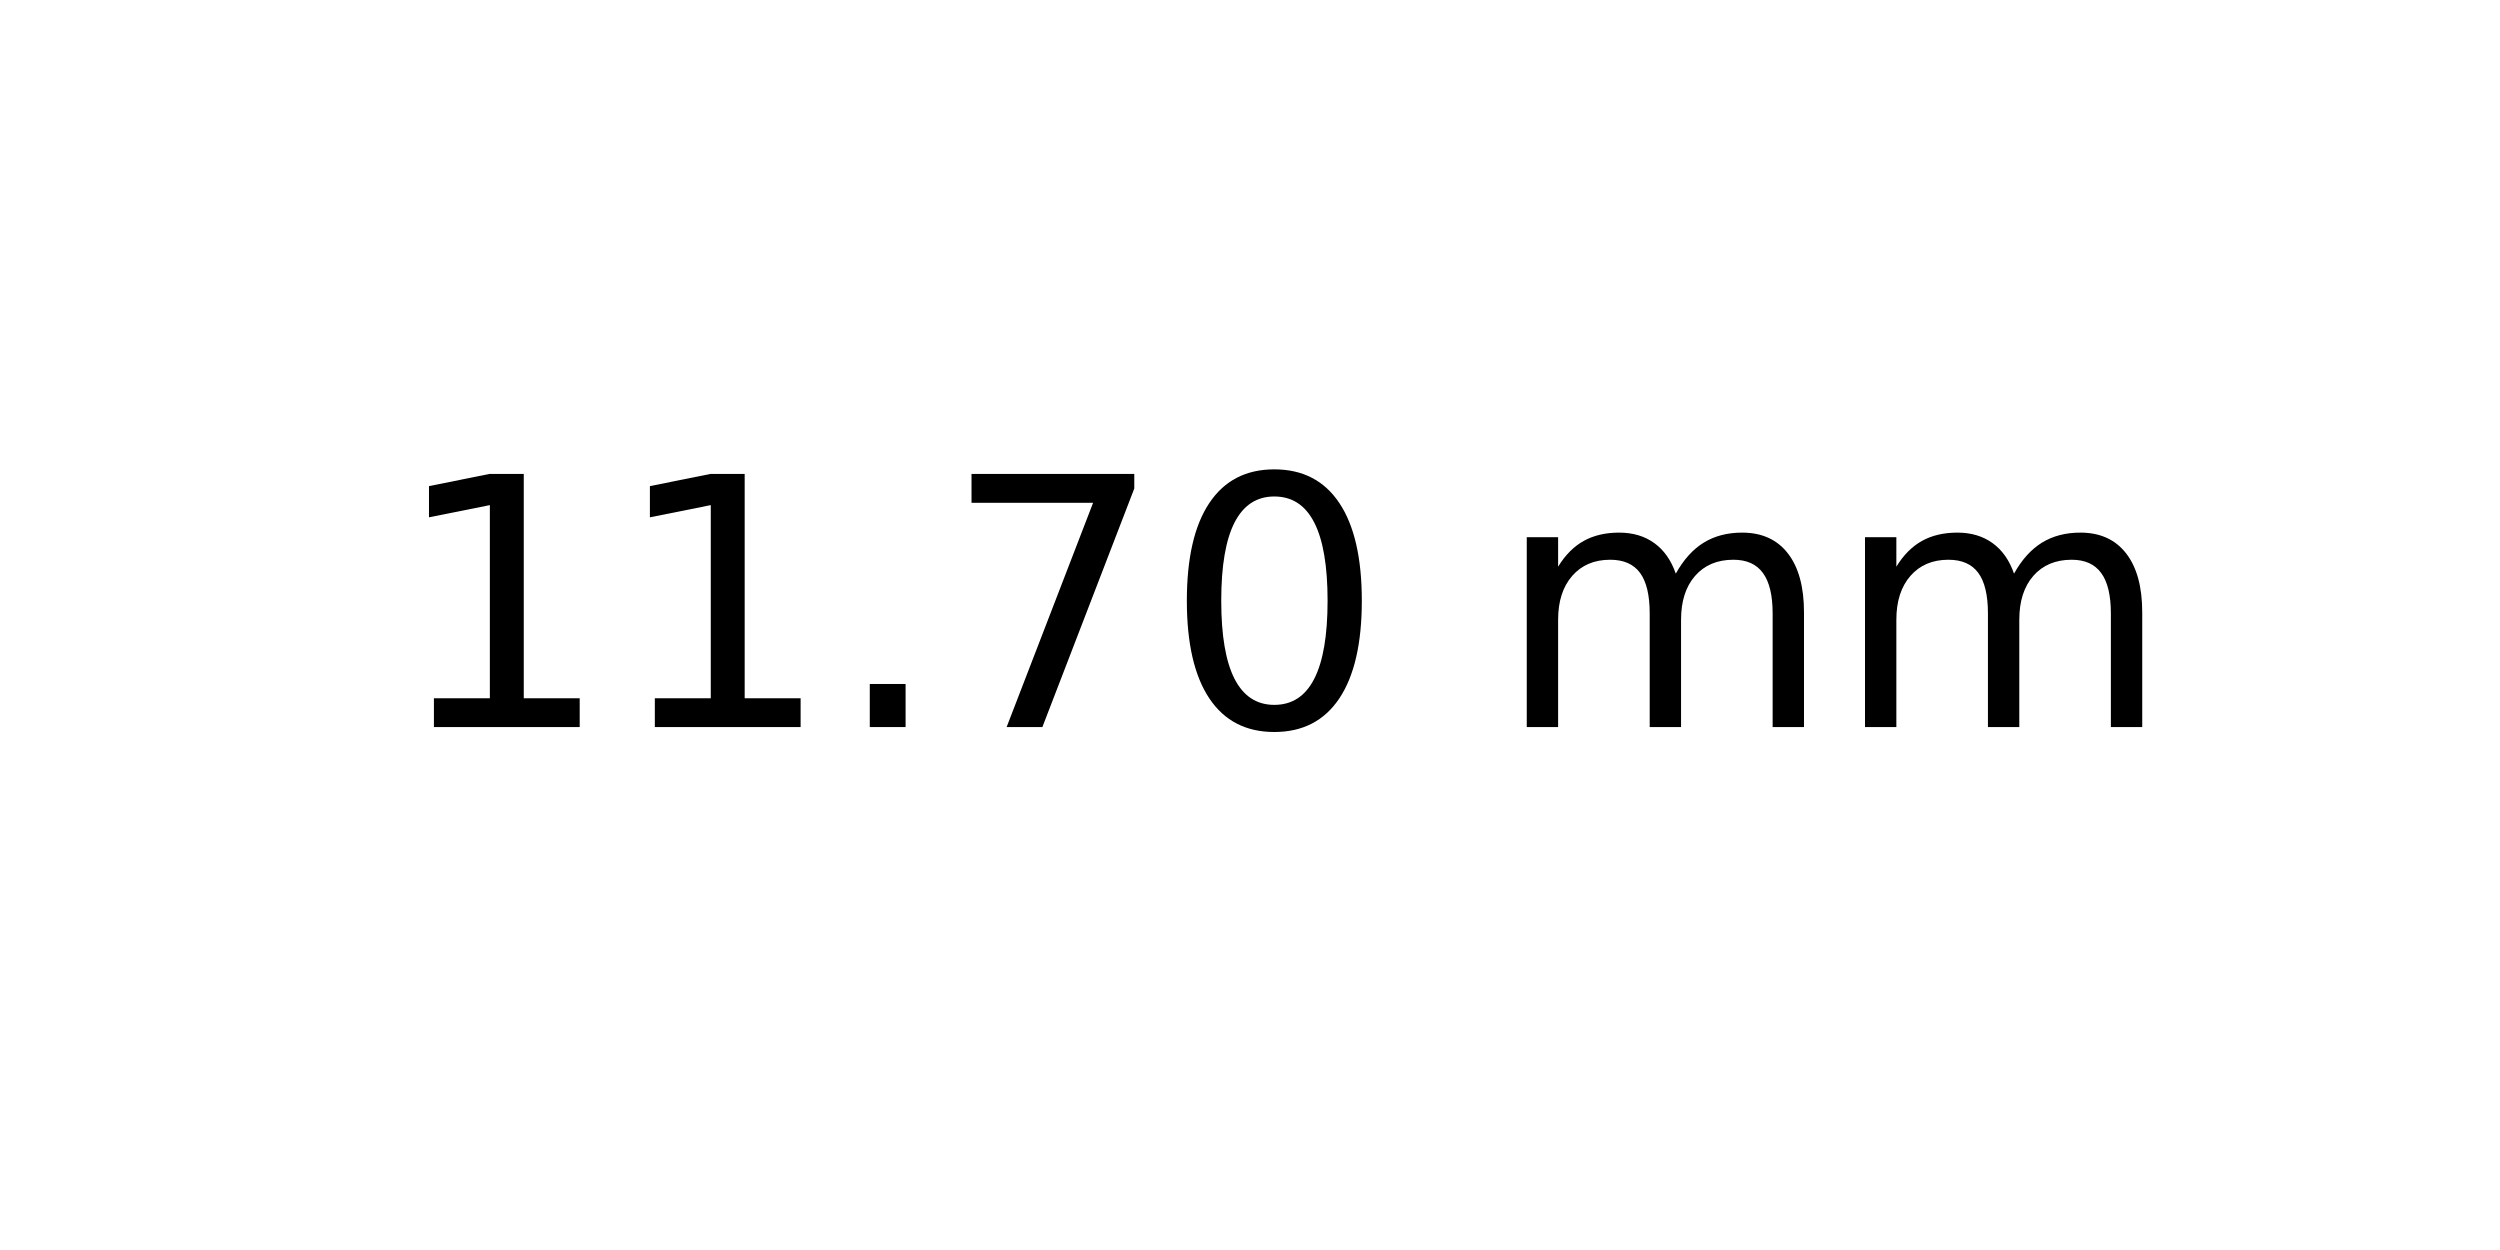
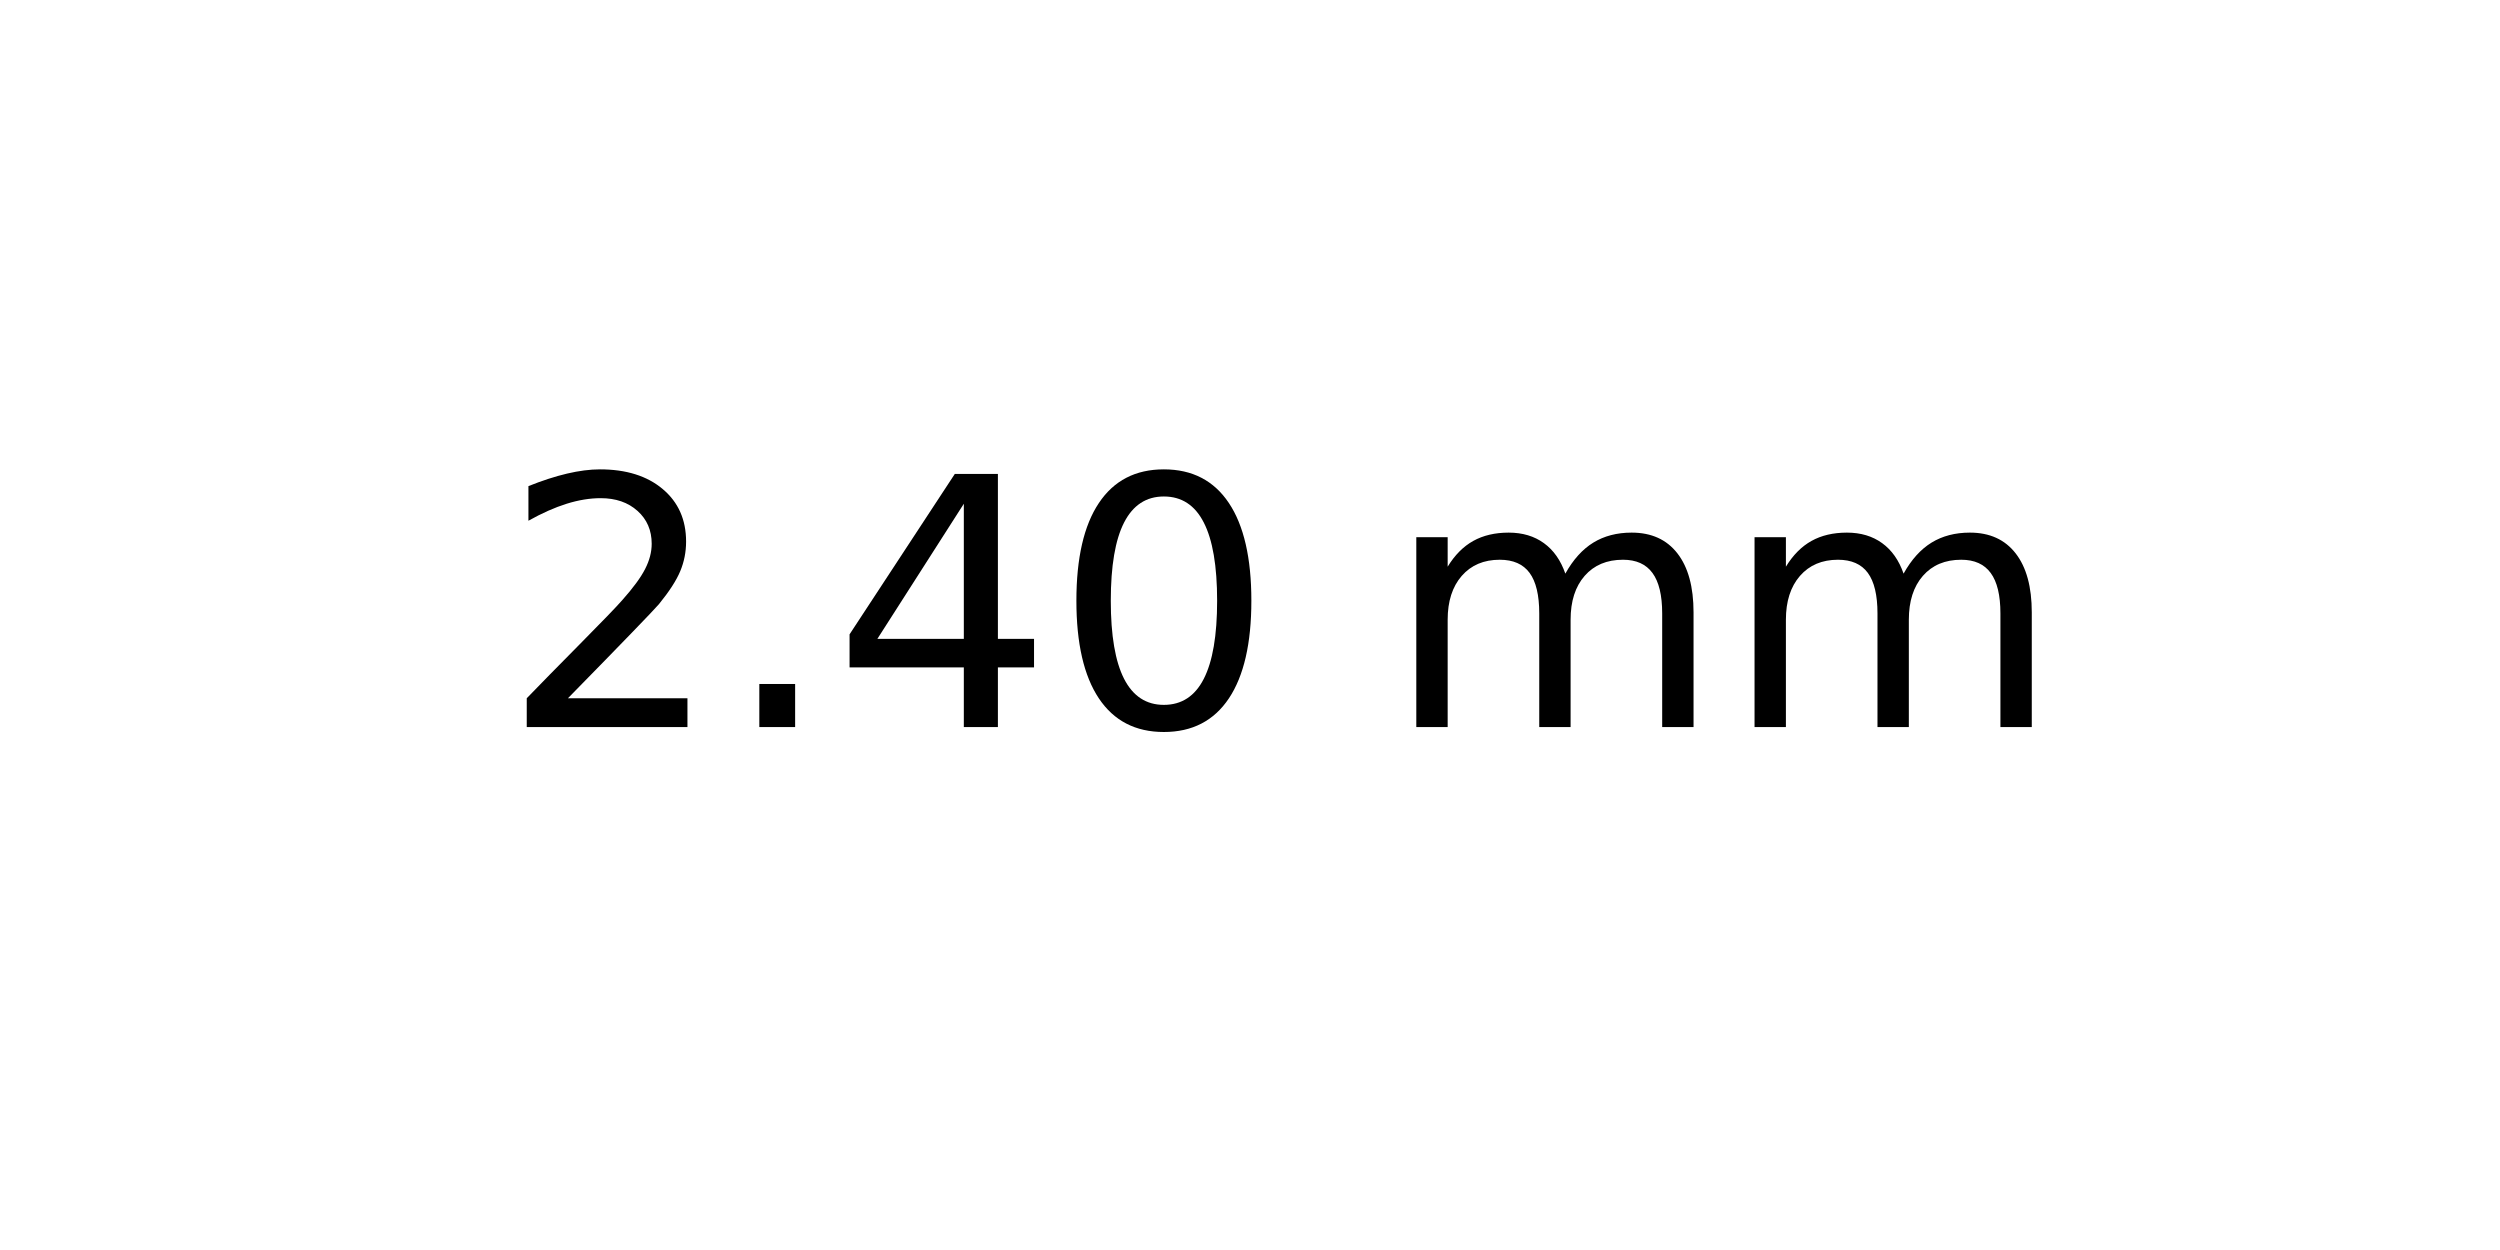
<svg xmlns="http://www.w3.org/2000/svg" xmlns:xlink="http://www.w3.org/1999/xlink" width="72pt" height="36pt" viewBox="0 0 72 36" version="1.1">
  <defs>
    <style type="text/css">*{stroke-linejoin: round; stroke-linecap: butt}</style>
  </defs>
  <g id="figure_1">
    <g id="axes_1">
      <g id="text_1">
-         <g transform="translate(11.25625 20.93937) scale(0.1 -0.1)">
+         <g transform="translate(14.4375 20.93937) scale(0.1 -0.1)">
          <defs>
-             <path id="DejaVuSans-31" d="M 794 531  L 1825 531  L 1825 4091  L 703 3866  L 703 4441  L 1819 4666  L 2450 4666  L 2450 531  L 3481 531  L 3481 0  L 794 0  L 794 531  z " transform="scale(0.015625)" />
+             <path id="DejaVuSans-32" d="M 1228 531  L 3431 531  L 3431 0  L 469 0  L 469 531  Q 828 903 1448 1529  Q 2069 2156 2228 2338  Q 2531 2678 2651 2914  Q 2772 3150 2772 3378  Q 2772 3750 2511 3984  Q 2250 4219 1831 4219  Q 1534 4219 1204 4116  Q 875 4013 500 3803  L 500 4441  Q 881 4594 1212 4672  Q 1544 4750 1819 4750  Q 2544 4750 2975 4387  Q 3406 4025 3406 3419  Q 3406 3131 3298 2873  Q 3191 2616 2906 2266  Q 2828 2175 2409 1742  Q 1991 1309 1228 531  z " transform="scale(0.015625)" />
            <path id="DejaVuSans-2e" d="M 684 794  L 1344 794  L 1344 0  L 684 0  L 684 794  z " transform="scale(0.015625)" />
-             <path id="DejaVuSans-37" d="M 525 4666  L 3525 4666  L 3525 4397  L 1831 0  L 1172 0  L 2766 4134  L 525 4134  L 525 4666  z " transform="scale(0.015625)" />
+             <path id="DejaVuSans-34" d="M 2419 4116  L 825 1625  L 2419 1625  L 2419 4116  z M 2253 4666  L 3047 4666  L 3047 1625  L 3713 1625  L 3713 1100  L 3047 1100  L 3047 0  L 2419 0  L 2419 1100  L 313 1100  L 313 1709  L 2253 4666  z " transform="scale(0.015625)" />
            <path id="DejaVuSans-30" d="M 2034 4250  Q 1547 4250 1301 3770  Q 1056 3291 1056 2328  Q 1056 1369 1301 889  Q 1547 409 2034 409  Q 2525 409 2770 889  Q 3016 1369 3016 2328  Q 3016 3291 2770 3770  Q 2525 4250 2034 4250  z M 2034 4750  Q 2819 4750 3233 4129  Q 3647 3509 3647 2328  Q 3647 1150 3233 529  Q 2819 -91 2034 -91  Q 1250 -91 836 529  Q 422 1150 422 2328  Q 422 3509 836 4129  Q 1250 4750 2034 4750  z " transform="scale(0.015625)" />
            <path id="DejaVuSans-20" transform="scale(0.015625)" />
            <path id="DejaVuSans-6d" d="M 3328 2828  Q 3544 3216 3844 3400  Q 4144 3584 4550 3584  Q 5097 3584 5394 3201  Q 5691 2819 5691 2113  L 5691 0  L 5113 0  L 5113 2094  Q 5113 2597 4934 2840  Q 4756 3084 4391 3084  Q 3944 3084 3684 2787  Q 3425 2491 3425 1978  L 3425 0  L 2847 0  L 2847 2094  Q 2847 2600 2669 2842  Q 2491 3084 2119 3084  Q 1678 3084 1418 2786  Q 1159 2488 1159 1978  L 1159 0  L 581 0  L 581 3500  L 1159 3500  L 1159 2956  Q 1356 3278 1631 3431  Q 1906 3584 2284 3584  Q 2666 3584 2933 3390  Q 3200 3197 3328 2828  z " transform="scale(0.015625)" />
          </defs>
-           <use xlink:href="#DejaVuSans-31" />
-           <use xlink:href="#DejaVuSans-31" x="63.623" />
-           <use xlink:href="#DejaVuSans-2e" x="127.246" />
-           <use xlink:href="#DejaVuSans-37" x="159.033" />
-           <use xlink:href="#DejaVuSans-30" x="222.656" />
-           <use xlink:href="#DejaVuSans-20" x="286.279" />
-           <use xlink:href="#DejaVuSans-6d" x="318.066" />
-           <use xlink:href="#DejaVuSans-6d" x="415.479" />
+           <use xlink:href="#DejaVuSans-32" />
+           <use xlink:href="#DejaVuSans-2e" x="63.623" />
+           <use xlink:href="#DejaVuSans-34" x="95.41" />
+           <use xlink:href="#DejaVuSans-30" x="159.033" />
+           <use xlink:href="#DejaVuSans-20" x="222.656" />
+           <use xlink:href="#DejaVuSans-6d" x="254.443" />
+           <use xlink:href="#DejaVuSans-6d" x="351.855" />
        </g>
      </g>
    </g>
  </g>
</svg>
